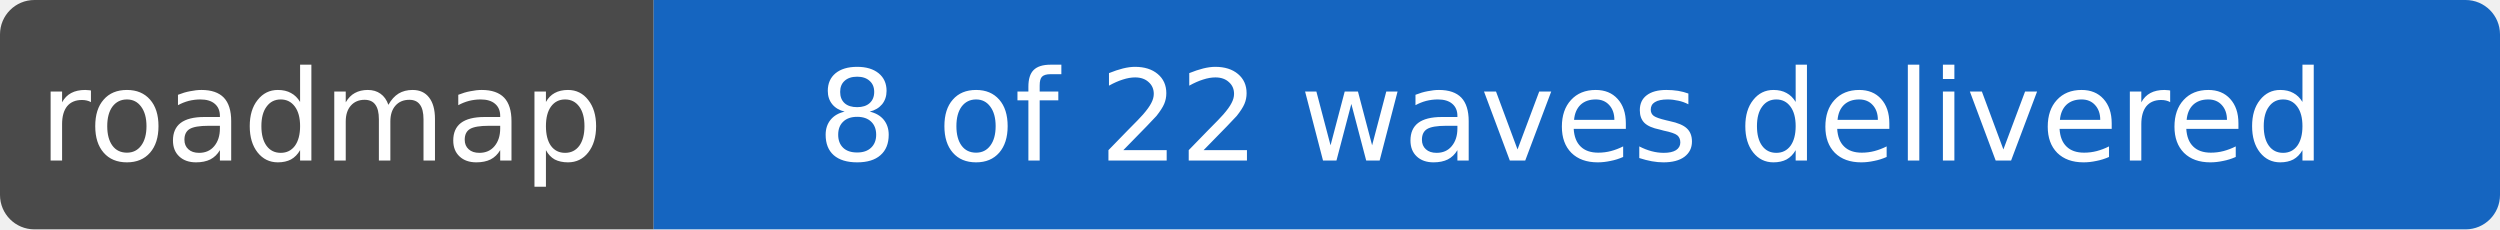
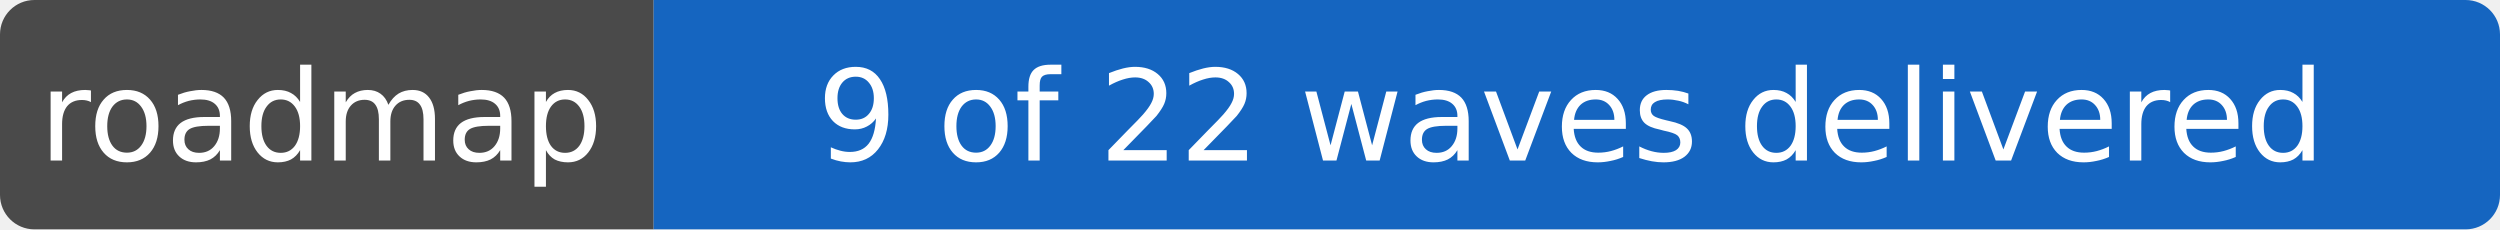
- <svg xmlns="http://www.w3.org/2000/svg" width="218" height="20" role="img" aria-label="roadmap: 8 of 22 waves delivered">
+ <svg xmlns="http://www.w3.org/2000/svg" width="218" height="20" role="img" aria-label="roadmap: 9 of 22 waves delivered">
  <clipPath id="r">
    <rect width="218" height="20" rx="3" />
  </clipPath>
  <g clip-path="url(#r)">
    <rect width="57" height="20" fill="#4a4a4a" />
    <rect x="57" width="161" height="20" fill="#1565c0" />
  </g>
  <g fill="#fff" text-anchor="middle" font-family="Verdana,DejaVu Sans,sans-serif" font-size="11">
    <text x="28" y="14">roadmap</text>
-     <text x="137" y="14">8 of 22 waves delivered</text>
+     <text x="137" y="14">9 of 22 waves delivered</text>
  </g>
</svg>
